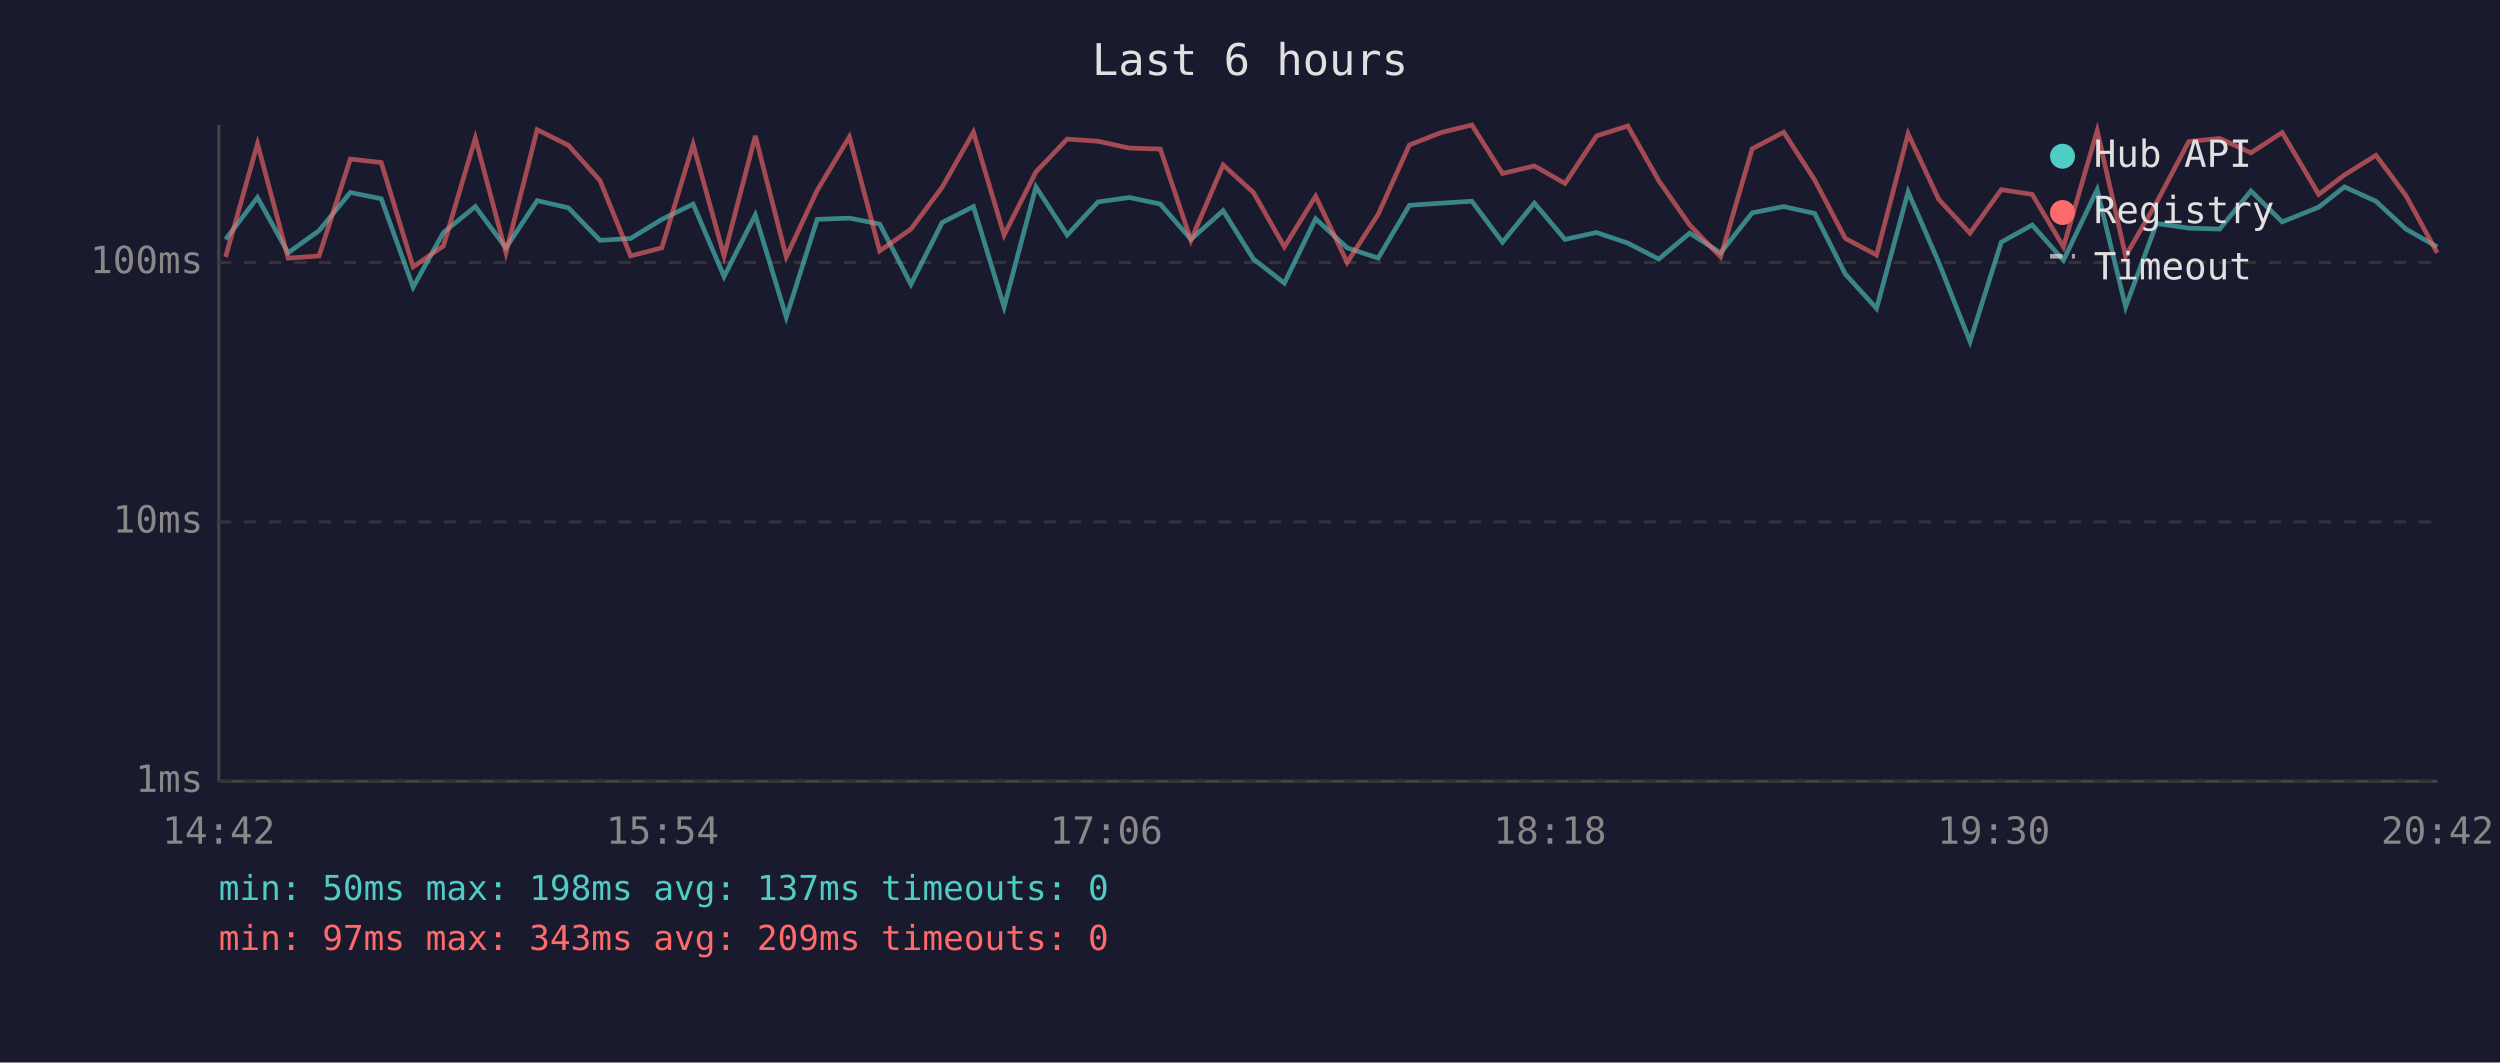
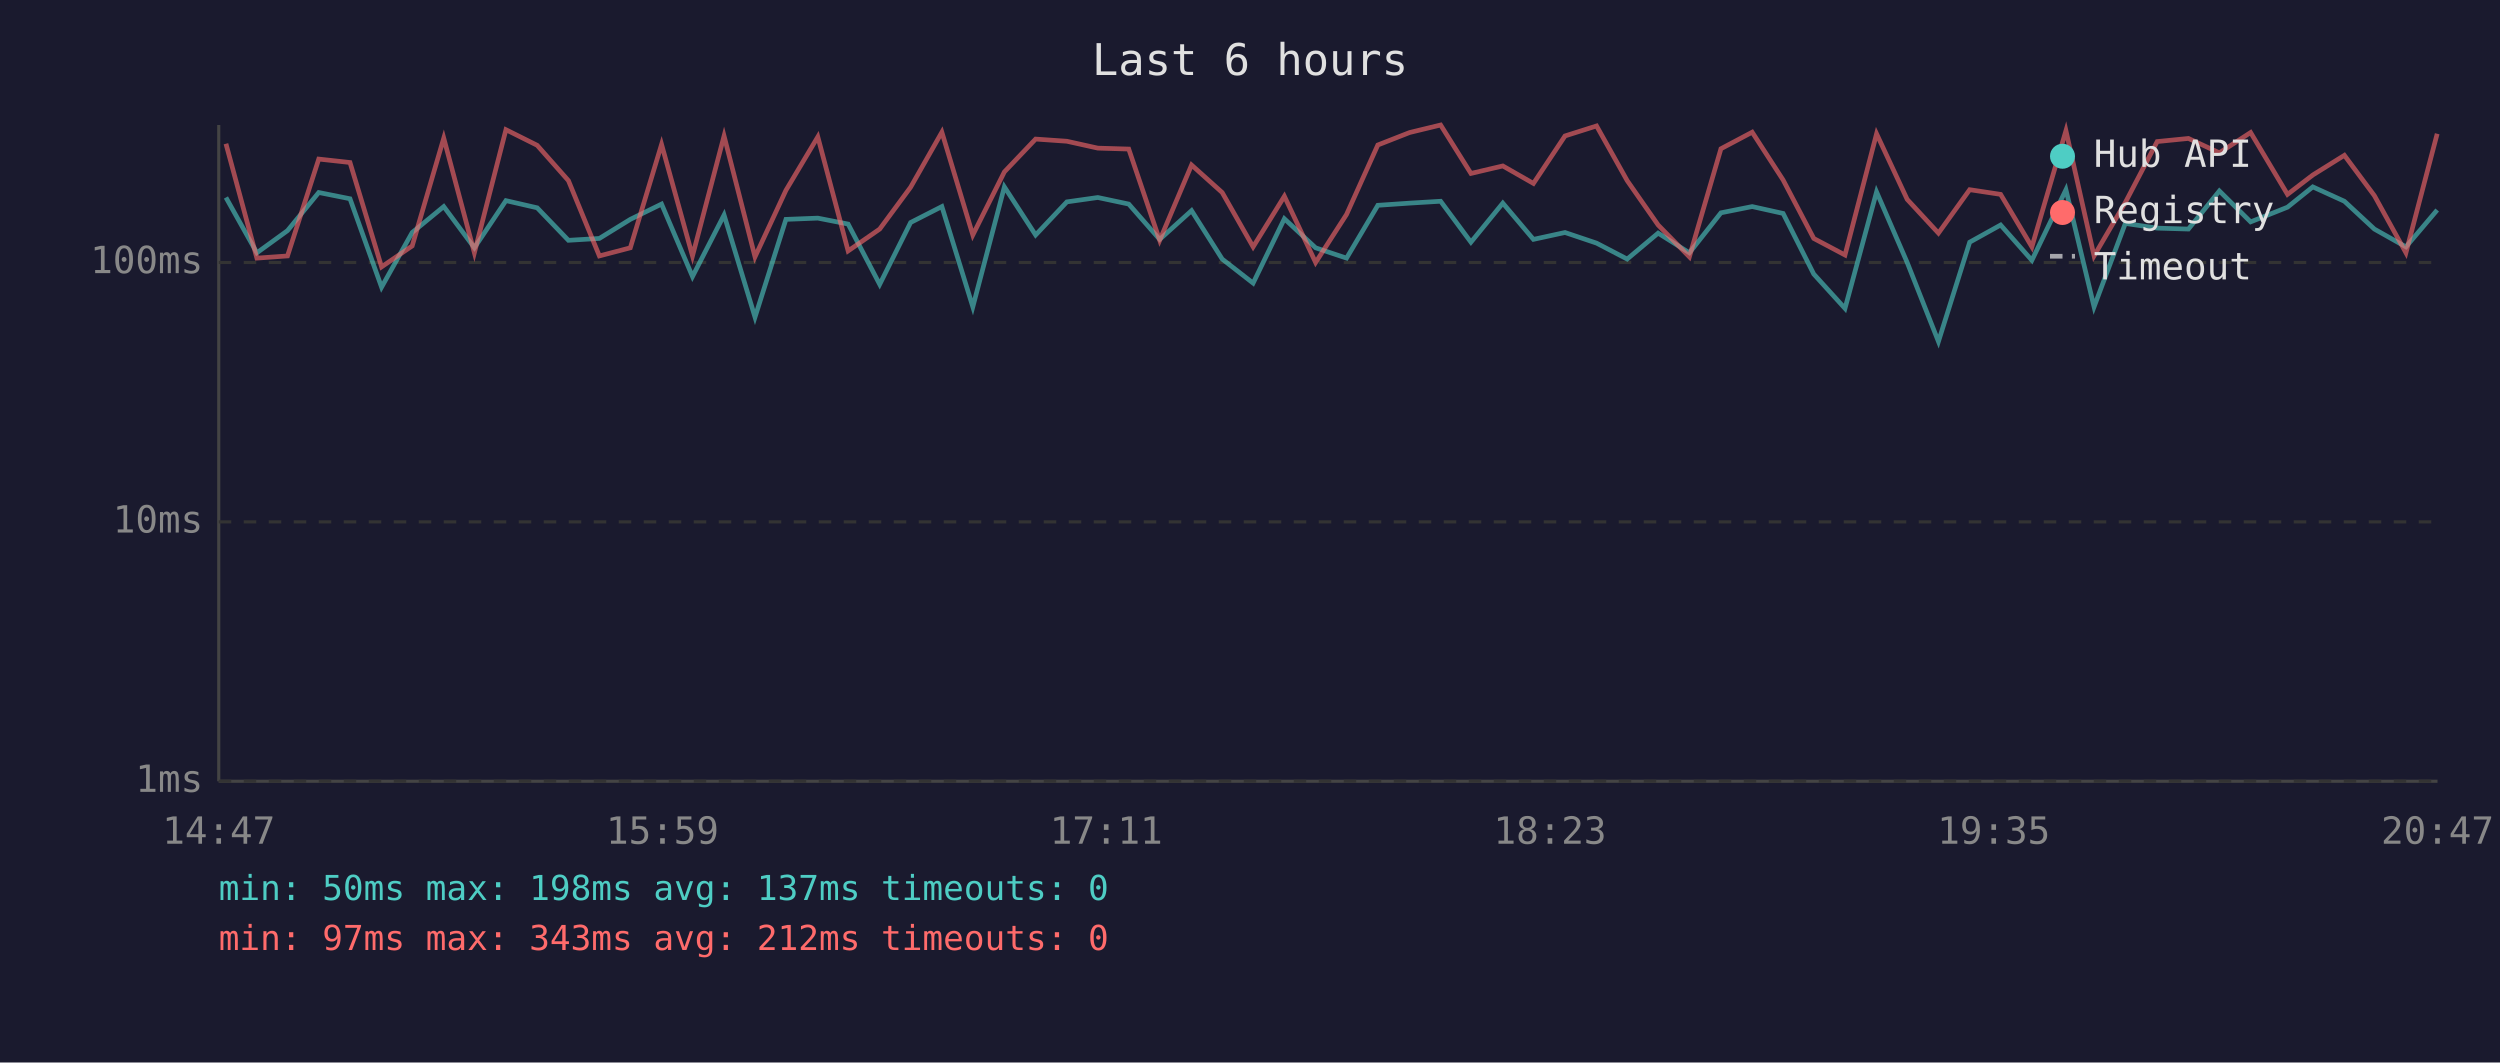
<svg xmlns="http://www.w3.org/2000/svg" viewBox="0 0 800 340" font-family="monospace" font-size="12">
  <rect width="800" height="340" fill="#1a1a2e" />
  <text x="400" y="24" fill="#e0e0e0" font-size="14" text-anchor="middle">Last 6 hours</text>
  <line x1="70" y1="40" x2="70" y2="250" stroke="#444" stroke-width="1" />
  <line x1="70" y1="250" x2="780" y2="250" stroke="#444" stroke-width="1" />
  <line x1="70" y1="250" x2="780" y2="250" stroke="#333" stroke-width="1" stroke-dasharray="4" />
  <text x="65" y="250" fill="#888" text-anchor="end" dominant-baseline="middle">1ms</text>
  <line x1="70" y1="167" x2="780" y2="167" stroke="#333" stroke-width="1" stroke-dasharray="4" />
  <text x="65" y="167" fill="#888" text-anchor="end" dominant-baseline="middle">10ms</text>
  <line x1="70" y1="84" x2="780" y2="84" stroke="#333" stroke-width="1" stroke-dasharray="4" />
  <text x="65" y="84" fill="#888" text-anchor="end" dominant-baseline="middle">100ms</text>
-   <text x="70" y="270" fill="#888" text-anchor="middle">14:42</text>
-   <text x="212" y="270" fill="#888" text-anchor="middle">15:54</text>
-   <text x="354" y="270" fill="#888" text-anchor="middle">17:06</text>
-   <text x="496" y="270" fill="#888" text-anchor="middle">18:18</text>
-   <text x="638" y="270" fill="#888" text-anchor="middle">19:30</text>
-   <text x="780" y="270" fill="#888" text-anchor="middle">20:42</text>
-   <polyline points="72.2,76.6 82.4,63.2 92.2,80.9 102.1,73.8 112.1,61.6 122.0,63.6 132.2,91.9 141.9,74.4 152.1,66.1 161.9,79.3 171.9,64.2 181.9,66.5 192.0,76.9 201.8,76.3 211.8,70.2 221.8,65.3 231.7,88.5 241.7,68.8 251.6,101.5 261.5,70.2 271.8,69.8 281.5,71.7 291.5,91.0 301.5,71.2 311.5,66.1 321.3,98.2 331.5,59.8 341.5,75.2 351.4,64.6 361.4,63.2 371.3,65.3 381.1,76.6 391.4,67.4 401.1,82.9 411.0,90.6 421.0,70.0 431.1,79.3 441.0,82.6 451.0,65.7 461.2,65.0 471.0,64.4 480.8,77.5 491.0,65.0 500.8,76.6 510.9,74.4 520.9,77.8 530.8,82.9 540.7,74.6 550.6,80.9 560.7,68.1 570.8,66.1 580.7,68.3 590.5,87.7 600.5,98.7 610.6,61.4 620.4,84.0 630.4,109.3 640.4,77.5 650.3,72.0 660.3,83.3 671.1,60.7 680.2,98.2 690.1,71.5 700.4,73.0 710.3,73.3 720.3,61.1 730.3,71.0 742.0,66.3 750.2,59.8 760.3,64.4 769.9,73.3 779.9,79.0" fill="none" stroke="#4ecdc4" stroke-width="1.5" opacity="0.6" />
-   <polyline points="72.2,82.2 82.4,46.0 92.2,82.6 102.1,81.9 112.1,50.9 122.0,52.0 132.2,85.4 141.9,78.7 152.1,44.2 161.9,80.9 171.9,41.5 181.9,46.5 192.0,57.8 201.8,81.9 211.8,79.3 221.8,46.2 231.7,81.9 241.7,43.5 251.6,82.2 261.5,60.9 271.8,43.8 281.5,80.3 291.5,73.3 301.5,59.9 311.5,42.3 321.3,75.2 331.5,55.0 341.5,44.5 351.4,45.2 361.4,47.4 371.3,47.7 381.1,76.9 391.4,52.8 401.1,61.6 411.0,79.0 421.0,62.8 431.1,84.0 441.0,68.6 451.0,46.4 461.2,42.4 471.0,40.0 480.8,55.5 491.0,53.1 500.8,58.7 510.9,43.5 520.9,40.3 530.8,57.8 540.7,72.0 550.6,82.2 560.7,47.6 570.8,42.3 580.7,57.6 590.5,76.3 600.5,81.6 610.6,42.8 620.4,63.8 630.4,74.6 640.4,60.7 650.3,62.2 660.3,79.0 671.1,41.8 680.2,81.9 690.1,64.8 700.4,45.3 710.3,44.3 720.3,48.9 730.3,42.4 742.0,62.2 750.2,56.0 760.3,49.7 769.9,62.6 779.9,80.9" fill="none" stroke="#ff6b6b" stroke-width="1.5" opacity="0.6" />
+   <text x="70" y="270" fill="#888" text-anchor="middle">14:47</text>
+   <text x="212" y="270" fill="#888" text-anchor="middle">15:59</text>
+   <text x="354" y="270" fill="#888" text-anchor="middle">17:11</text>
+   <text x="496" y="270" fill="#888" text-anchor="middle">18:23</text>
+   <text x="638" y="270" fill="#888" text-anchor="middle">19:35</text>
+   <text x="780" y="270" fill="#888" text-anchor="middle">20:47</text>
+   <polyline points="72.3,63.2 82.2,80.9 92.0,73.8 102.0,61.6 112.0,63.6 122.1,91.9 131.9,74.4 142.0,66.1 151.8,79.3 161.9,64.2 171.9,66.5 181.9,76.9 191.8,76.3 201.7,70.2 211.7,65.3 221.6,88.5 231.7,68.8 241.6,101.5 251.5,70.2 261.7,69.8 271.4,71.7 281.5,91.0 291.4,71.2 301.4,66.1 311.3,98.2 321.4,59.8 331.4,75.2 341.4,64.6 351.3,63.2 361.2,65.3 371.1,76.6 381.3,67.4 391.1,82.9 401.0,90.6 411.0,70.0 421.0,79.3 430.9,82.6 440.9,65.7 451.1,65.0 461.0,64.4 470.7,77.5 480.9,65.0 490.7,76.6 500.8,74.4 510.9,77.8 520.7,82.9 530.6,74.6 540.6,80.9 550.7,68.1 560.7,66.1 570.6,68.3 580.4,87.7 590.4,98.7 600.5,61.4 610.3,84.0 620.3,109.3 630.3,77.5 640.2,72.0 650.2,83.3 661.1,60.7 670.1,98.2 680.1,71.5 690.3,73.0 700.3,73.3 710.2,61.1 720.2,71.0 732.0,66.3 740.1,59.8 750.2,64.4 759.8,73.3 769.9,79.0 779.9,67.2" fill="none" stroke="#4ecdc4" stroke-width="1.5" opacity="0.6" />
+   <polyline points="72.3,46.0 82.2,82.6 92.0,81.9 102.0,50.9 112.0,52.0 122.1,85.4 131.9,78.7 142.0,44.2 151.8,80.9 161.9,41.5 171.9,46.5 181.9,57.8 191.8,81.9 201.7,79.3 211.7,46.2 221.6,81.9 231.7,43.5 241.6,82.2 251.5,60.9 261.7,43.8 271.4,80.3 281.5,73.3 291.4,59.9 301.4,42.3 311.3,75.2 321.4,55.0 331.4,44.5 341.4,45.2 351.3,47.4 361.2,47.7 371.1,76.9 381.3,52.8 391.1,61.6 401.0,79.0 411.0,62.8 421.0,84.0 430.9,68.6 440.9,46.4 451.1,42.4 461.0,40.0 470.7,55.5 480.9,53.1 490.7,58.7 500.8,43.5 510.9,40.3 520.7,57.8 530.6,72.0 540.6,82.2 550.7,47.6 560.7,42.3 570.6,57.6 580.4,76.3 590.4,81.6 600.5,42.8 610.3,63.8 620.3,74.6 630.3,60.7 640.2,62.2 650.2,79.0 661.1,41.8 670.1,81.9 680.1,64.8 690.3,45.3 700.3,44.3 710.2,48.9 720.2,42.4 732.0,62.2 740.1,56.0 750.2,49.7 759.8,62.6 769.9,80.9 779.9,42.8" fill="none" stroke="#ff6b6b" stroke-width="1.5" opacity="0.6" />
  <circle cx="660" cy="50" r="4" fill="#4ecdc4" />
  <text x="670" y="50" fill="#e0e0e0" dominant-baseline="middle">Hub API</text>
  <circle cx="660" cy="68" r="4" fill="#ff6b6b" />
  <text x="670" y="68" fill="#e0e0e0" dominant-baseline="middle">Registry</text>
  <line x1="656" y1="82" x2="664" y2="82" stroke="#e0e0e0" stroke-width="1.5" stroke-dasharray="4,3" opacity="0.7" />
  <text x="670" y="86" fill="#e0e0e0" dominant-baseline="middle">Timeout</text>
  <text x="70" y="288" fill="#4ecdc4" font-size="11">min: 50ms  max: 198ms  avg: 137ms  timeouts: 0</text>
-   <text x="70" y="304" fill="#ff6b6b" font-size="11">min: 97ms  max: 343ms  avg: 209ms  timeouts: 0</text>
+   <text x="70" y="304" fill="#ff6b6b" font-size="11">min: 97ms  max: 343ms  avg: 212ms  timeouts: 0</text>
</svg>
